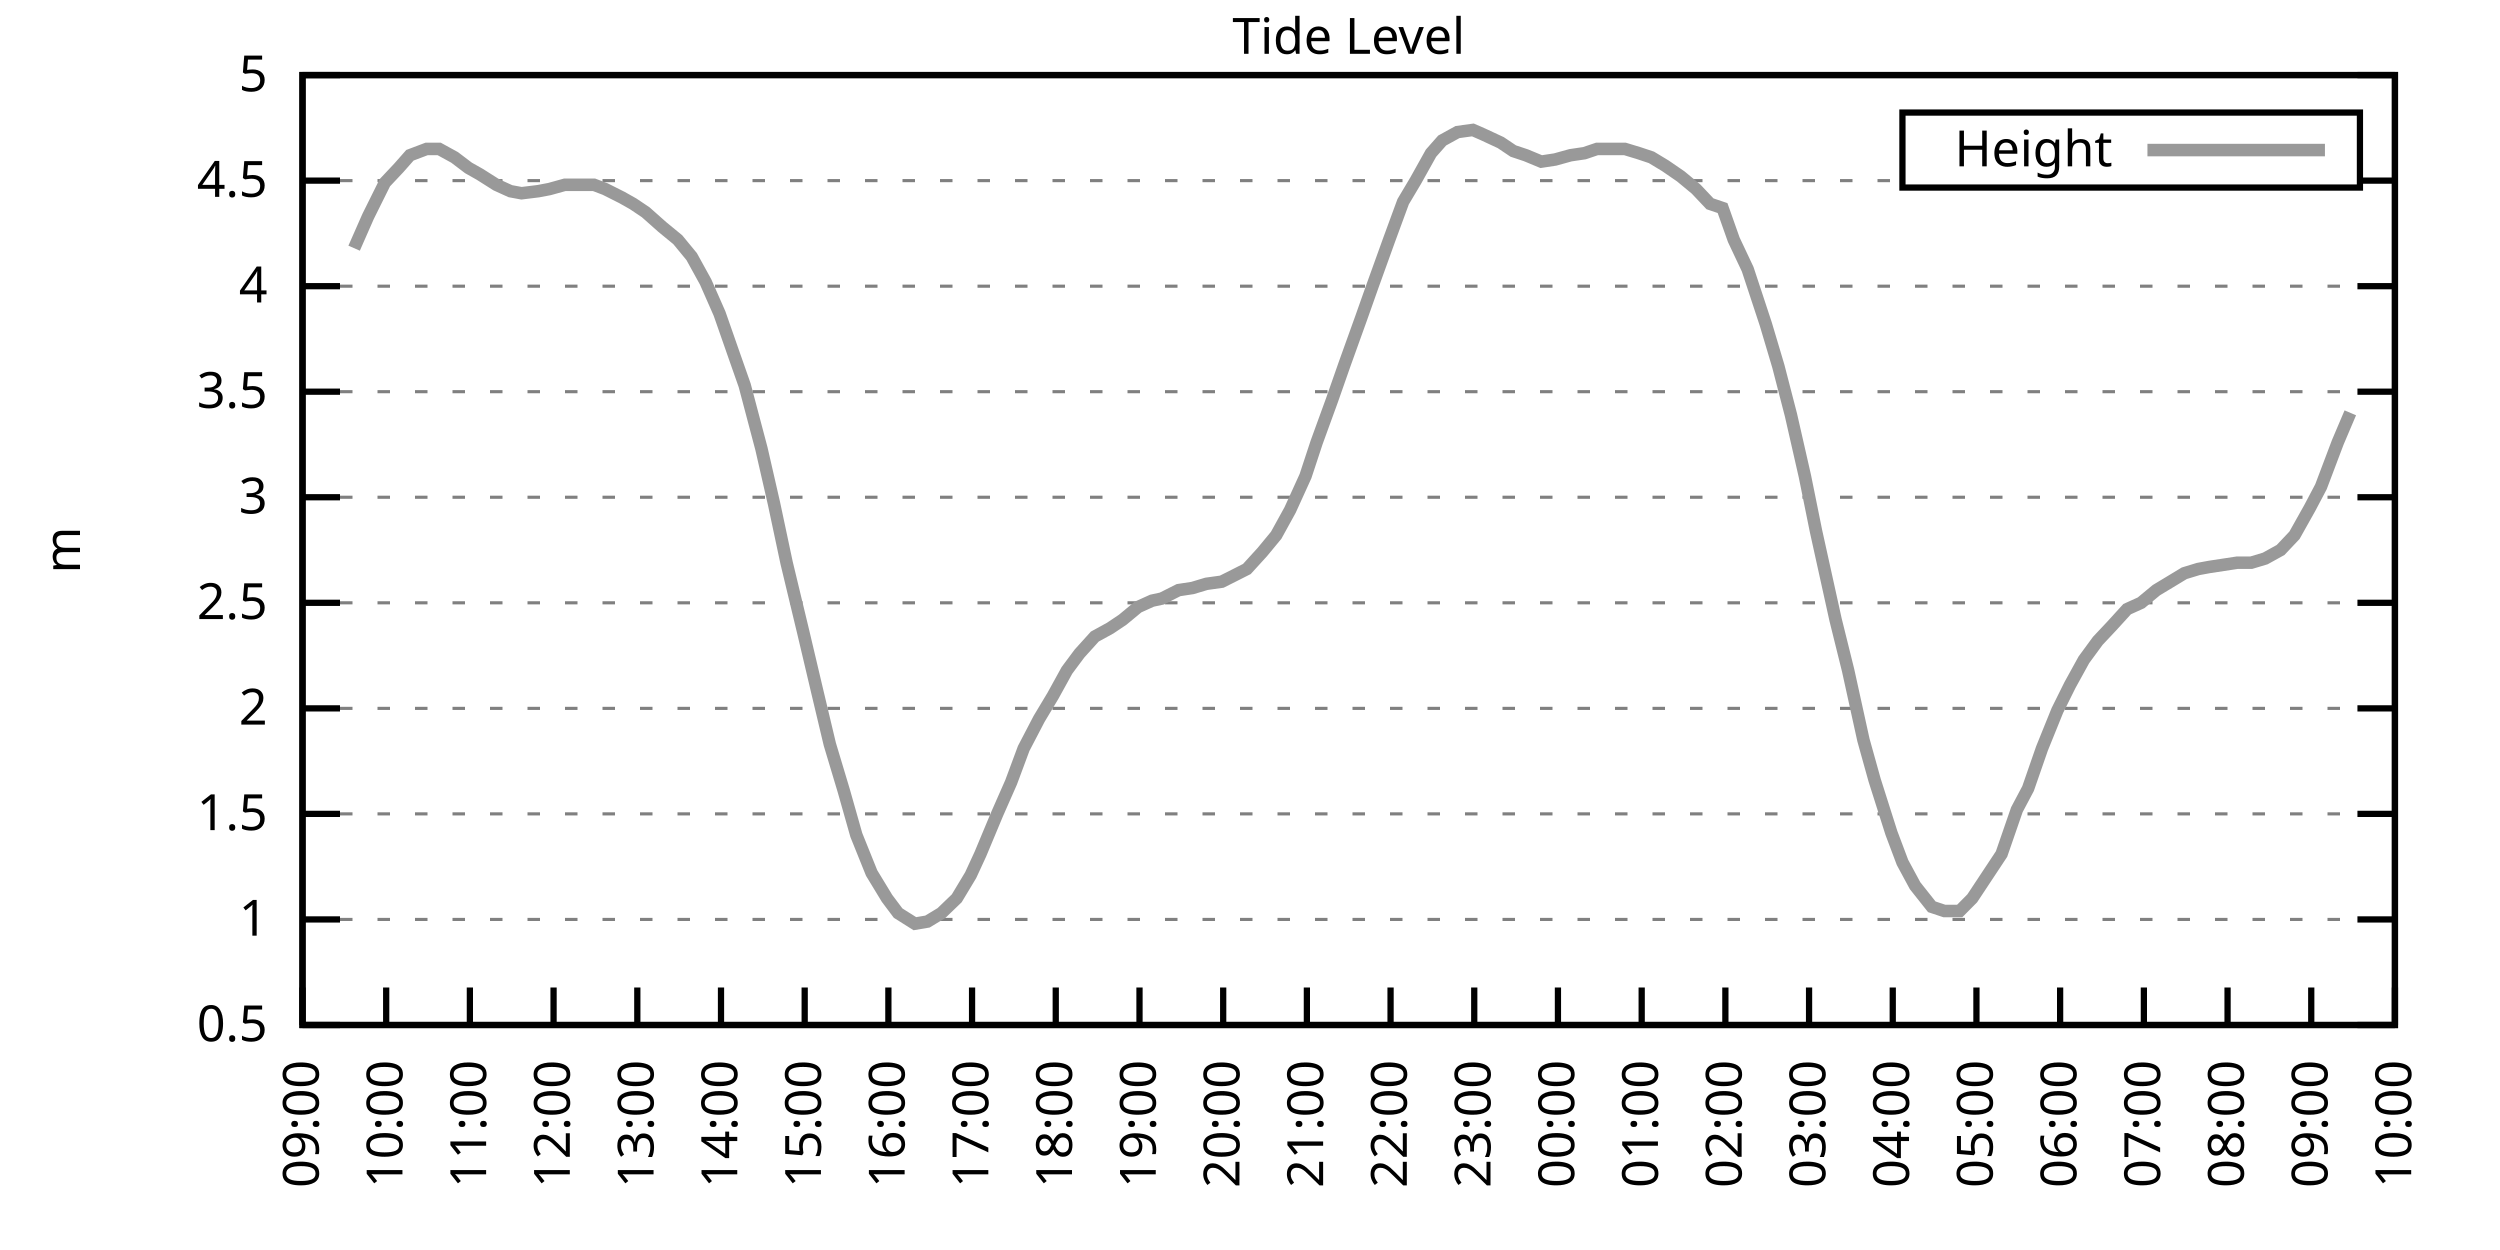
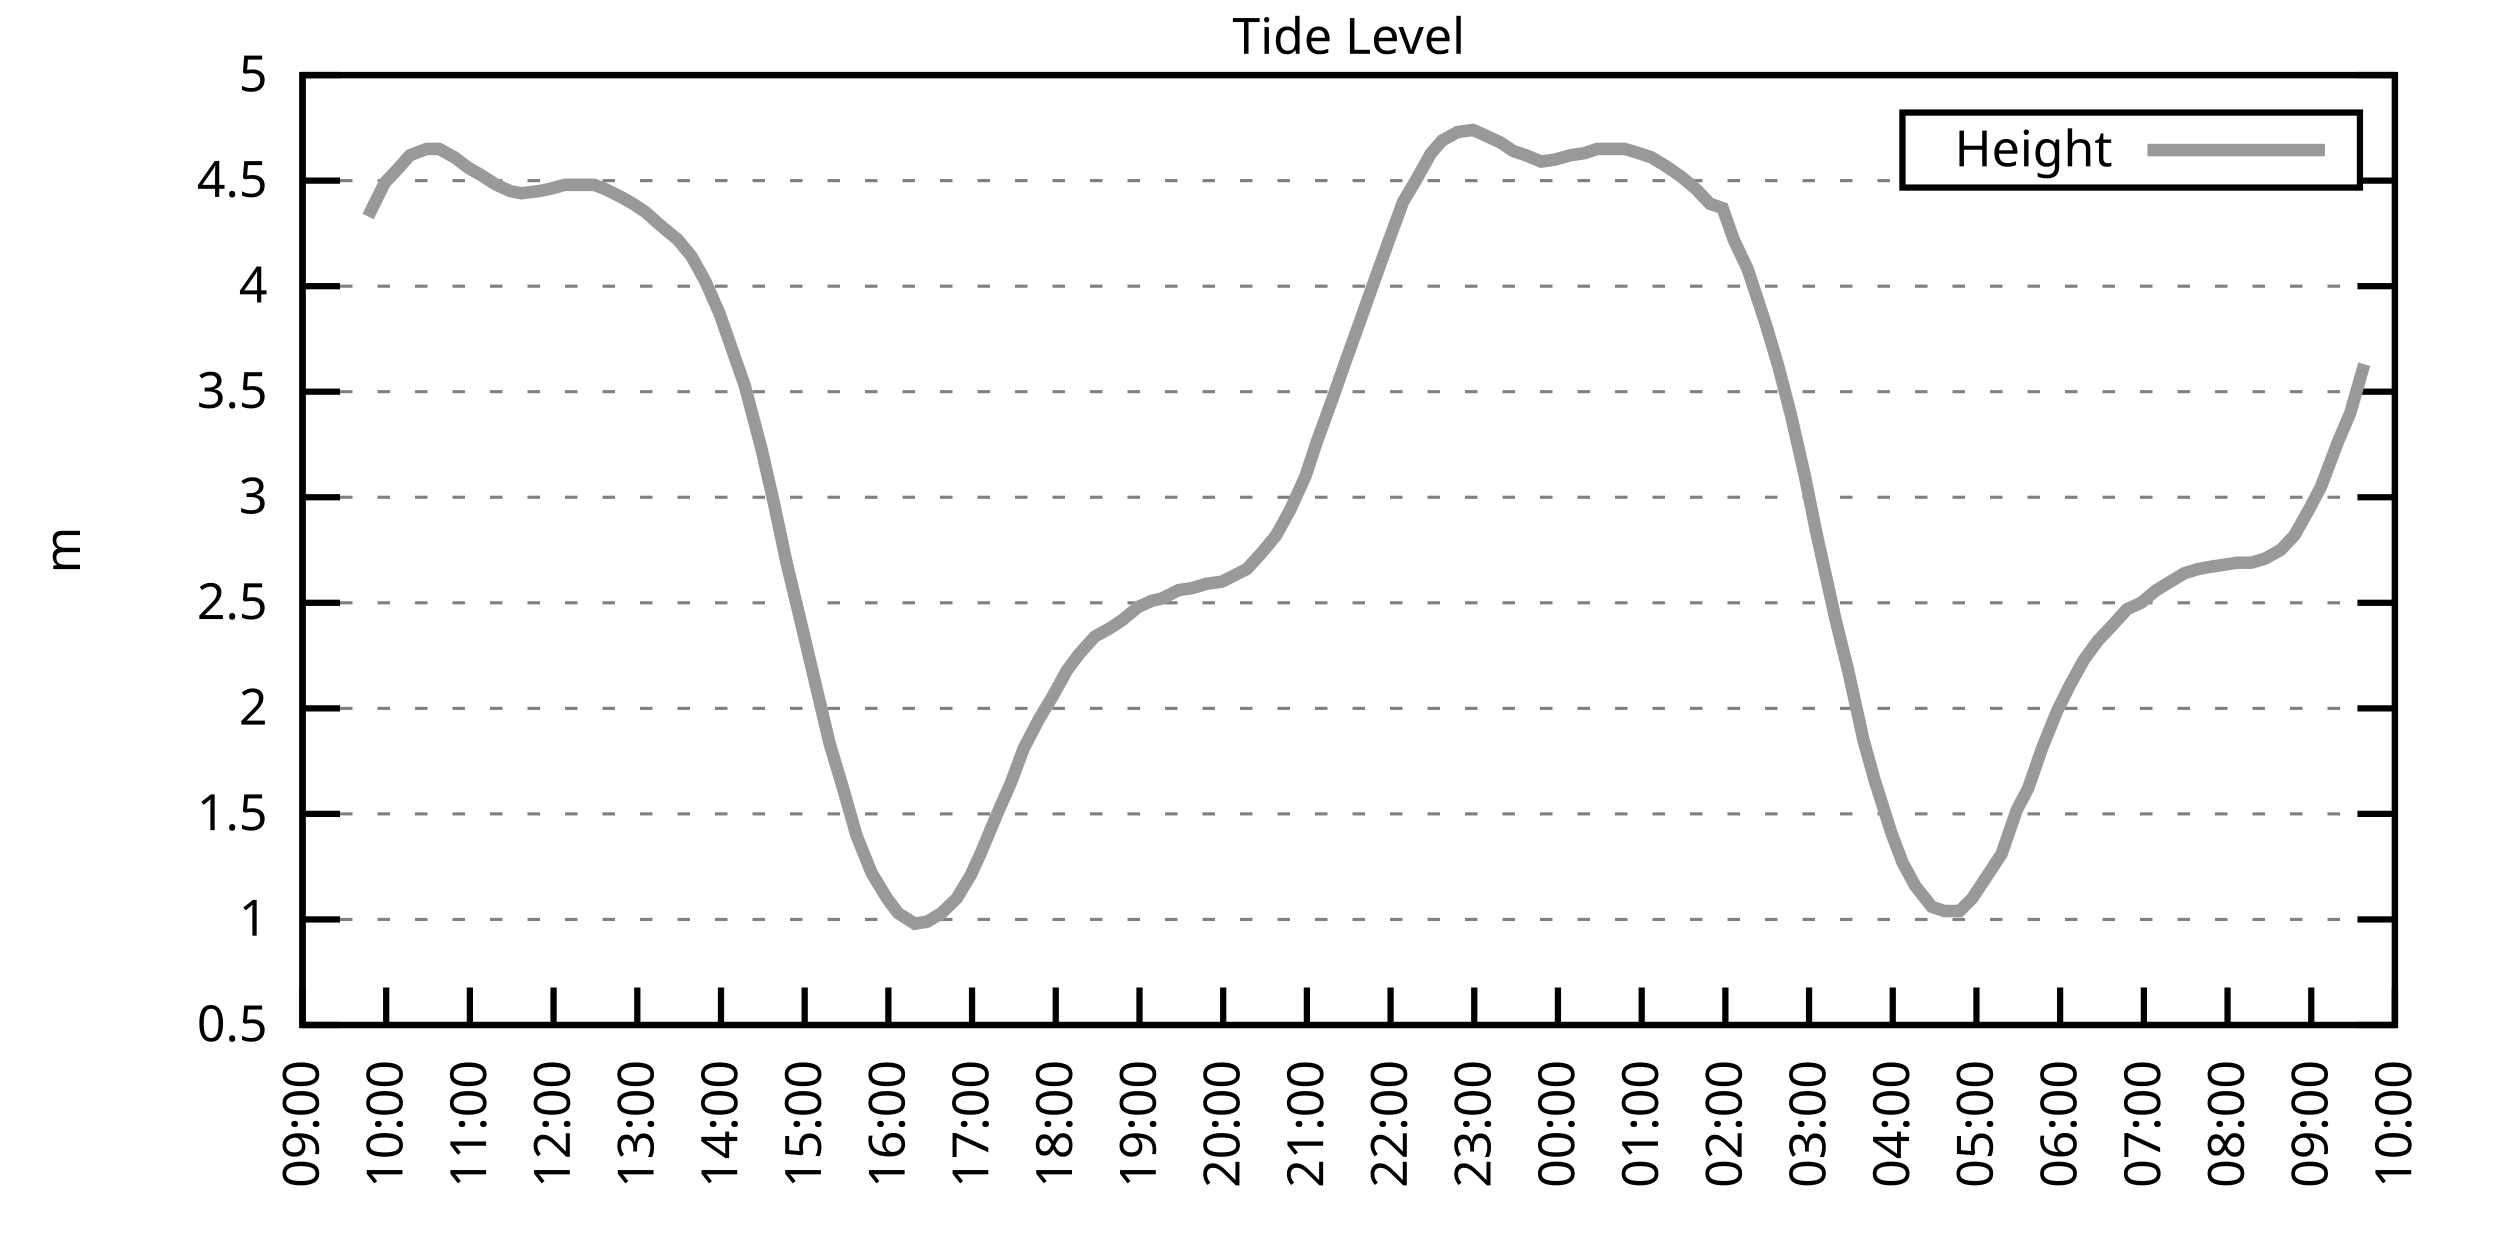
<svg xmlns="http://www.w3.org/2000/svg" xmlns:xlink="http://www.w3.org/1999/xlink" width="400" height="200" viewBox="0 0 400 200">
  <g id="gnuplot_canvas">
    <rect x="0" y="0" width="400" height="200" fill="none" />
    <defs>
      <circle id="gpDot" r="0.5" stroke-width="0.5" stroke="currentColor" />
      <path id="gpPt0" stroke-width="0.333" stroke="currentColor" d="M-1,0 h2 M0,-1 v2" />
      <path id="gpPt1" stroke-width="0.333" stroke="currentColor" d="M-1,-1 L1,1 M1,-1 L-1,1" />
      <path id="gpPt2" stroke-width="0.333" stroke="currentColor" d="M-1,0 L1,0 M0,-1 L0,1 M-1,-1 L1,1 M-1,1 L1,-1" />
      <rect id="gpPt3" stroke-width="0.333" stroke="currentColor" x="-1" y="-1" width="2" height="2" />
      <rect id="gpPt4" stroke-width="0.333" stroke="currentColor" fill="currentColor" x="-1" y="-1" width="2" height="2" />
      <circle id="gpPt5" stroke-width="0.333" stroke="currentColor" cx="0" cy="0" r="1" />
      <use xlink:href="#gpPt5" id="gpPt6" fill="currentColor" stroke="none" />
      <path id="gpPt7" stroke-width="0.333" stroke="currentColor" d="M0,-1.33 L-1.33,0.67 L1.33,0.67 z" />
      <use xlink:href="#gpPt7" id="gpPt8" fill="currentColor" stroke="none" />
      <use xlink:href="#gpPt7" id="gpPt9" stroke="currentColor" transform="rotate(180)" />
      <use xlink:href="#gpPt9" id="gpPt10" fill="currentColor" stroke="none" />
      <use xlink:href="#gpPt3" id="gpPt11" stroke="currentColor" transform="rotate(45)" />
      <use xlink:href="#gpPt11" id="gpPt12" fill="currentColor" stroke="none" />
      <path id="gpPt13" stroke-width="0.333" stroke="currentColor" d="M0,1.330 L1.265,0.411 L0.782,-1.067 L-0.782,-1.076 L-1.265,0.411 z" />
      <use xlink:href="#gpPt13" id="gpPt14" fill="currentColor" stroke="none" />
      <filter id="textbox" filterUnits="objectBoundingBox" x="0" y="0" height="1" width="1">
        <feFlood flood-color="white" flood-opacity="1" result="bgnd" />
        <feComposite in="SourceGraphic" in2="bgnd" operator="atop" />
      </filter>
      <filter id="greybox" filterUnits="objectBoundingBox" x="0" y="0" height="1" width="1">
        <feFlood flood-color="lightgrey" flood-opacity="1" result="grey" />
        <feComposite in="SourceGraphic" in2="grey" operator="atop" />
      </filter>
    </defs>
    <g fill="none" color="white" stroke="currentColor" stroke-width="1.00" stroke-linecap="butt" stroke-linejoin="miter">
</g>
    <g fill="none" color="black" stroke="currentColor" stroke-width="1.00" stroke-linecap="butt" stroke-linejoin="miter">
      <g stroke="none" shape-rendering="crispEdges">
        <polygon fill="rgb(255, 255, 255)" points="48.40,164.00 383.18,164.00 383.18,12.02 48.40,12.02 " />
      </g>
    </g>
    <g fill="none" color="black" stroke="currentColor" stroke-width="1.00" stroke-linecap="butt" stroke-linejoin="miter">
</g>
    <g fill="none" color="black" stroke="black" stroke-width="0.50" stroke-linecap="butt" stroke-linejoin="miter">
</g>
    <g fill="none" color="gray" stroke="currentColor" stroke-width="0.50" stroke-linecap="butt" stroke-linejoin="miter">
      <path stroke="gray" stroke-dasharray="2,4" class="gridline" d="M48.40,164.00 L383.19,164.00  " />
    </g>
    <g fill="none" color="gray" stroke="gray" stroke-width="1.00" stroke-linecap="butt" stroke-linejoin="miter">
</g>
    <g fill="none" color="black" stroke="currentColor" stroke-width="1.00" stroke-linecap="butt" stroke-linejoin="miter">
      <path stroke="black" d="M48.40,164.00 L54.40,164.00 M383.19,164.00 L377.19,164.00  " />
      <g transform="translate(42.80,166.60)" stroke="none" fill="black" font-family="Sans" font-size="8.00" text-anchor="end">
        <text>
          <tspan font-family="Sans"> 0.5</tspan>
        </text>
      </g>
    </g>
    <g fill="none" color="black" stroke="currentColor" stroke-width="1.00" stroke-linecap="butt" stroke-linejoin="miter">
</g>
    <g fill="none" color="black" stroke="black" stroke-width="0.50" stroke-linecap="butt" stroke-linejoin="miter">
</g>
    <g fill="none" color="gray" stroke="currentColor" stroke-width="0.50" stroke-linecap="butt" stroke-linejoin="miter">
      <path stroke="gray" stroke-dasharray="2,4" class="gridline" d="M48.40,147.11 L383.19,147.11  " />
    </g>
    <g fill="none" color="gray" stroke="gray" stroke-width="1.00" stroke-linecap="butt" stroke-linejoin="miter">
</g>
    <g fill="none" color="black" stroke="currentColor" stroke-width="1.00" stroke-linecap="butt" stroke-linejoin="miter">
      <path stroke="black" d="M48.40,147.11 L54.40,147.11 M383.19,147.11 L377.19,147.11  " />
      <g transform="translate(42.80,149.71)" stroke="none" fill="black" font-family="Sans" font-size="8.00" text-anchor="end">
        <text>
          <tspan font-family="Sans"> 1</tspan>
        </text>
      </g>
    </g>
    <g fill="none" color="black" stroke="currentColor" stroke-width="1.00" stroke-linecap="butt" stroke-linejoin="miter">
</g>
    <g fill="none" color="black" stroke="black" stroke-width="0.50" stroke-linecap="butt" stroke-linejoin="miter">
</g>
    <g fill="none" color="gray" stroke="currentColor" stroke-width="0.50" stroke-linecap="butt" stroke-linejoin="miter">
      <path stroke="gray" stroke-dasharray="2,4" class="gridline" d="M48.40,130.22 L383.19,130.22  " />
    </g>
    <g fill="none" color="gray" stroke="gray" stroke-width="1.00" stroke-linecap="butt" stroke-linejoin="miter">
</g>
    <g fill="none" color="black" stroke="currentColor" stroke-width="1.00" stroke-linecap="butt" stroke-linejoin="miter">
      <path stroke="black" d="M48.40,130.22 L54.40,130.22 M383.19,130.22 L377.19,130.22  " />
      <g transform="translate(42.80,132.82)" stroke="none" fill="black" font-family="Sans" font-size="8.00" text-anchor="end">
        <text>
          <tspan font-family="Sans"> 1.5</tspan>
        </text>
      </g>
    </g>
    <g fill="none" color="black" stroke="currentColor" stroke-width="1.00" stroke-linecap="butt" stroke-linejoin="miter">
</g>
    <g fill="none" color="black" stroke="black" stroke-width="0.50" stroke-linecap="butt" stroke-linejoin="miter">
</g>
    <g fill="none" color="gray" stroke="currentColor" stroke-width="0.50" stroke-linecap="butt" stroke-linejoin="miter">
      <path stroke="gray" stroke-dasharray="2,4" class="gridline" d="M48.40,113.34 L383.19,113.34  " />
    </g>
    <g fill="none" color="gray" stroke="gray" stroke-width="1.00" stroke-linecap="butt" stroke-linejoin="miter">
</g>
    <g fill="none" color="black" stroke="currentColor" stroke-width="1.00" stroke-linecap="butt" stroke-linejoin="miter">
      <path stroke="black" d="M48.40,113.34 L54.40,113.34 M383.19,113.34 L377.19,113.34  " />
      <g transform="translate(42.80,115.94)" stroke="none" fill="black" font-family="Sans" font-size="8.00" text-anchor="end">
        <text>
          <tspan font-family="Sans"> 2</tspan>
        </text>
      </g>
    </g>
    <g fill="none" color="black" stroke="currentColor" stroke-width="1.00" stroke-linecap="butt" stroke-linejoin="miter">
</g>
    <g fill="none" color="black" stroke="black" stroke-width="0.50" stroke-linecap="butt" stroke-linejoin="miter">
</g>
    <g fill="none" color="gray" stroke="currentColor" stroke-width="0.50" stroke-linecap="butt" stroke-linejoin="miter">
      <path stroke="gray" stroke-dasharray="2,4" class="gridline" d="M48.40,96.45 L383.19,96.45  " />
    </g>
    <g fill="none" color="gray" stroke="gray" stroke-width="1.00" stroke-linecap="butt" stroke-linejoin="miter">
</g>
    <g fill="none" color="black" stroke="currentColor" stroke-width="1.00" stroke-linecap="butt" stroke-linejoin="miter">
      <path stroke="black" d="M48.40,96.45 L54.40,96.45 M383.19,96.45 L377.19,96.45  " />
      <g transform="translate(42.80,99.05)" stroke="none" fill="black" font-family="Sans" font-size="8.00" text-anchor="end">
        <text>
          <tspan font-family="Sans"> 2.5</tspan>
        </text>
      </g>
    </g>
    <g fill="none" color="black" stroke="currentColor" stroke-width="1.00" stroke-linecap="butt" stroke-linejoin="miter">
</g>
    <g fill="none" color="black" stroke="black" stroke-width="0.50" stroke-linecap="butt" stroke-linejoin="miter">
</g>
    <g fill="none" color="gray" stroke="currentColor" stroke-width="0.50" stroke-linecap="butt" stroke-linejoin="miter">
      <path stroke="gray" stroke-dasharray="2,4" class="gridline" d="M48.40,79.56 L383.19,79.56  " />
    </g>
    <g fill="none" color="gray" stroke="gray" stroke-width="1.00" stroke-linecap="butt" stroke-linejoin="miter">
</g>
    <g fill="none" color="black" stroke="currentColor" stroke-width="1.00" stroke-linecap="butt" stroke-linejoin="miter">
      <path stroke="black" d="M48.40,79.56 L54.40,79.56 M383.19,79.56 L377.19,79.56  " />
      <g transform="translate(42.80,82.16)" stroke="none" fill="black" font-family="Sans" font-size="8.00" text-anchor="end">
        <text>
          <tspan font-family="Sans"> 3</tspan>
        </text>
      </g>
    </g>
    <g fill="none" color="black" stroke="currentColor" stroke-width="1.00" stroke-linecap="butt" stroke-linejoin="miter">
</g>
    <g fill="none" color="black" stroke="black" stroke-width="0.50" stroke-linecap="butt" stroke-linejoin="miter">
</g>
    <g fill="none" color="gray" stroke="currentColor" stroke-width="0.50" stroke-linecap="butt" stroke-linejoin="miter">
      <path stroke="gray" stroke-dasharray="2,4" class="gridline" d="M48.40,62.67 L383.19,62.67  " />
    </g>
    <g fill="none" color="gray" stroke="gray" stroke-width="1.00" stroke-linecap="butt" stroke-linejoin="miter">
</g>
    <g fill="none" color="black" stroke="currentColor" stroke-width="1.00" stroke-linecap="butt" stroke-linejoin="miter">
      <path stroke="black" d="M48.40,62.67 L54.40,62.67 M383.19,62.67 L377.19,62.67  " />
      <g transform="translate(42.80,65.27)" stroke="none" fill="black" font-family="Sans" font-size="8.00" text-anchor="end">
        <text>
          <tspan font-family="Sans"> 3.5</tspan>
        </text>
      </g>
    </g>
    <g fill="none" color="black" stroke="currentColor" stroke-width="1.00" stroke-linecap="butt" stroke-linejoin="miter">
</g>
    <g fill="none" color="black" stroke="black" stroke-width="0.50" stroke-linecap="butt" stroke-linejoin="miter">
</g>
    <g fill="none" color="gray" stroke="currentColor" stroke-width="0.50" stroke-linecap="butt" stroke-linejoin="miter">
      <path stroke="gray" stroke-dasharray="2,4" class="gridline" d="M48.40,45.79 L383.19,45.79  " />
    </g>
    <g fill="none" color="gray" stroke="gray" stroke-width="1.00" stroke-linecap="butt" stroke-linejoin="miter">
</g>
    <g fill="none" color="black" stroke="currentColor" stroke-width="1.00" stroke-linecap="butt" stroke-linejoin="miter">
      <path stroke="black" d="M48.40,45.79 L54.40,45.79 M383.19,45.79 L377.19,45.79  " />
      <g transform="translate(42.80,48.39)" stroke="none" fill="black" font-family="Sans" font-size="8.00" text-anchor="end">
        <text>
          <tspan font-family="Sans"> 4</tspan>
        </text>
      </g>
    </g>
    <g fill="none" color="black" stroke="currentColor" stroke-width="1.00" stroke-linecap="butt" stroke-linejoin="miter">
</g>
    <g fill="none" color="black" stroke="black" stroke-width="0.50" stroke-linecap="butt" stroke-linejoin="miter">
</g>
    <g fill="none" color="gray" stroke="currentColor" stroke-width="0.50" stroke-linecap="butt" stroke-linejoin="miter">
      <path stroke="gray" stroke-dasharray="2,4" class="gridline" d="M48.40,28.90 L304.39,28.90 M377.59,28.90 L383.19,28.90  " />
    </g>
    <g fill="none" color="gray" stroke="gray" stroke-width="1.00" stroke-linecap="butt" stroke-linejoin="miter">
</g>
    <g fill="none" color="black" stroke="currentColor" stroke-width="1.00" stroke-linecap="butt" stroke-linejoin="miter">
      <path stroke="black" d="M48.40,28.90 L54.40,28.90 M383.19,28.90 L377.19,28.90  " />
      <g transform="translate(42.80,31.50)" stroke="none" fill="black" font-family="Sans" font-size="8.00" text-anchor="end">
        <text>
          <tspan font-family="Sans"> 4.5</tspan>
        </text>
      </g>
    </g>
    <g fill="none" color="black" stroke="currentColor" stroke-width="1.00" stroke-linecap="butt" stroke-linejoin="miter">
</g>
    <g fill="none" color="black" stroke="black" stroke-width="0.50" stroke-linecap="butt" stroke-linejoin="miter">
</g>
    <g fill="none" color="gray" stroke="currentColor" stroke-width="0.50" stroke-linecap="butt" stroke-linejoin="miter">
      <path stroke="gray" stroke-dasharray="2,4" class="gridline" d="M48.40,12.01 L383.19,12.01  " />
    </g>
    <g fill="none" color="gray" stroke="gray" stroke-width="1.00" stroke-linecap="butt" stroke-linejoin="miter">
</g>
    <g fill="none" color="black" stroke="currentColor" stroke-width="1.00" stroke-linecap="butt" stroke-linejoin="miter">
      <path stroke="black" d="M48.40,12.01 L54.40,12.01 M383.19,12.01 L377.19,12.01  " />
      <g transform="translate(42.80,14.61)" stroke="none" fill="black" font-family="Sans" font-size="8.00" text-anchor="end">
        <text>
          <tspan font-family="Sans"> 5</tspan>
        </text>
      </g>
    </g>
    <g fill="none" color="black" stroke="currentColor" stroke-width="1.00" stroke-linecap="butt" stroke-linejoin="miter">
      <path stroke="black" d="M48.40,164.00 L48.40,158.00  " />
      <g transform="translate(51.00,169.60) rotate(270.00)" stroke="none" fill="black" font-family="Sans" font-size="8.00" text-anchor="end">
        <text>
          <tspan font-family="Sans">09:00</tspan>
        </text>
      </g>
    </g>
    <g fill="none" color="black" stroke="currentColor" stroke-width="1.00" stroke-linecap="butt" stroke-linejoin="miter">
      <path stroke="black" d="M61.79,164.00 L61.79,158.00  " />
      <g transform="translate(64.39,169.60) rotate(270.00)" stroke="none" fill="black" font-family="Sans" font-size="8.00" text-anchor="end">
        <text>
          <tspan font-family="Sans">10:00</tspan>
        </text>
      </g>
    </g>
    <g fill="none" color="black" stroke="currentColor" stroke-width="1.00" stroke-linecap="butt" stroke-linejoin="miter">
      <path stroke="black" d="M75.18,164.00 L75.18,158.00  " />
      <g transform="translate(77.78,169.60) rotate(270.00)" stroke="none" fill="black" font-family="Sans" font-size="8.00" text-anchor="end">
        <text>
          <tspan font-family="Sans">11:00</tspan>
        </text>
      </g>
    </g>
    <g fill="none" color="black" stroke="currentColor" stroke-width="1.00" stroke-linecap="butt" stroke-linejoin="miter">
      <path stroke="black" d="M88.57,164.00 L88.57,158.00  " />
      <g transform="translate(91.17,169.60) rotate(270.00)" stroke="none" fill="black" font-family="Sans" font-size="8.00" text-anchor="end">
        <text>
          <tspan font-family="Sans">12:00</tspan>
        </text>
      </g>
    </g>
    <g fill="none" color="black" stroke="currentColor" stroke-width="1.00" stroke-linecap="butt" stroke-linejoin="miter">
      <path stroke="black" d="M101.97,164.00 L101.97,158.00  " />
      <g transform="translate(104.57,169.60) rotate(270.00)" stroke="none" fill="black" font-family="Sans" font-size="8.00" text-anchor="end">
        <text>
          <tspan font-family="Sans">13:00</tspan>
        </text>
      </g>
    </g>
    <g fill="none" color="black" stroke="currentColor" stroke-width="1.00" stroke-linecap="butt" stroke-linejoin="miter">
      <path stroke="black" d="M115.36,164.00 L115.36,158.00  " />
      <g transform="translate(117.96,169.60) rotate(270.00)" stroke="none" fill="black" font-family="Sans" font-size="8.00" text-anchor="end">
        <text>
          <tspan font-family="Sans">14:00</tspan>
        </text>
      </g>
    </g>
    <g fill="none" color="black" stroke="currentColor" stroke-width="1.00" stroke-linecap="butt" stroke-linejoin="miter">
      <path stroke="black" d="M128.75,164.00 L128.75,158.00  " />
      <g transform="translate(131.35,169.60) rotate(270.00)" stroke="none" fill="black" font-family="Sans" font-size="8.00" text-anchor="end">
        <text>
          <tspan font-family="Sans">15:00</tspan>
        </text>
      </g>
    </g>
    <g fill="none" color="black" stroke="currentColor" stroke-width="1.00" stroke-linecap="butt" stroke-linejoin="miter">
      <path stroke="black" d="M142.14,164.00 L142.14,158.00  " />
      <g transform="translate(144.74,169.60) rotate(270.00)" stroke="none" fill="black" font-family="Sans" font-size="8.00" text-anchor="end">
        <text>
          <tspan font-family="Sans">16:00</tspan>
        </text>
      </g>
    </g>
    <g fill="none" color="black" stroke="currentColor" stroke-width="1.00" stroke-linecap="butt" stroke-linejoin="miter">
      <path stroke="black" d="M155.53,164.00 L155.53,158.00  " />
      <g transform="translate(158.13,169.60) rotate(270.00)" stroke="none" fill="black" font-family="Sans" font-size="8.00" text-anchor="end">
        <text>
          <tspan font-family="Sans">17:00</tspan>
        </text>
      </g>
    </g>
    <g fill="none" color="black" stroke="currentColor" stroke-width="1.00" stroke-linecap="butt" stroke-linejoin="miter">
      <path stroke="black" d="M168.92,164.00 L168.92,158.00  " />
      <g transform="translate(171.52,169.60) rotate(270.00)" stroke="none" fill="black" font-family="Sans" font-size="8.00" text-anchor="end">
        <text>
          <tspan font-family="Sans">18:00</tspan>
        </text>
      </g>
    </g>
    <g fill="none" color="black" stroke="currentColor" stroke-width="1.00" stroke-linecap="butt" stroke-linejoin="miter">
      <path stroke="black" d="M182.32,164.00 L182.32,158.00  " />
      <g transform="translate(184.92,169.60) rotate(270.00)" stroke="none" fill="black" font-family="Sans" font-size="8.00" text-anchor="end">
        <text>
          <tspan font-family="Sans">19:00</tspan>
        </text>
      </g>
    </g>
    <g fill="none" color="black" stroke="currentColor" stroke-width="1.00" stroke-linecap="butt" stroke-linejoin="miter">
      <path stroke="black" d="M195.71,164.00 L195.71,158.00  " />
      <g transform="translate(198.31,169.60) rotate(270.00)" stroke="none" fill="black" font-family="Sans" font-size="8.00" text-anchor="end">
        <text>
          <tspan font-family="Sans">20:00</tspan>
        </text>
      </g>
    </g>
    <g fill="none" color="black" stroke="currentColor" stroke-width="1.00" stroke-linecap="butt" stroke-linejoin="miter">
      <path stroke="black" d="M209.10,164.00 L209.10,158.00  " />
      <g transform="translate(211.70,169.60) rotate(270.00)" stroke="none" fill="black" font-family="Sans" font-size="8.00" text-anchor="end">
        <text>
          <tspan font-family="Sans">21:00</tspan>
        </text>
      </g>
    </g>
    <g fill="none" color="black" stroke="currentColor" stroke-width="1.00" stroke-linecap="butt" stroke-linejoin="miter">
      <path stroke="black" d="M222.49,164.00 L222.49,158.00  " />
      <g transform="translate(225.09,169.60) rotate(270.00)" stroke="none" fill="black" font-family="Sans" font-size="8.00" text-anchor="end">
        <text>
          <tspan font-family="Sans">22:00</tspan>
        </text>
      </g>
    </g>
    <g fill="none" color="black" stroke="currentColor" stroke-width="1.00" stroke-linecap="butt" stroke-linejoin="miter">
      <path stroke="black" d="M235.88,164.00 L235.88,158.00  " />
      <g transform="translate(238.48,169.60) rotate(270.00)" stroke="none" fill="black" font-family="Sans" font-size="8.00" text-anchor="end">
        <text>
          <tspan font-family="Sans">23:00</tspan>
        </text>
      </g>
    </g>
    <g fill="none" color="black" stroke="currentColor" stroke-width="1.00" stroke-linecap="butt" stroke-linejoin="miter">
      <path stroke="black" d="M249.27,164.00 L249.27,158.00  " />
      <g transform="translate(251.87,169.60) rotate(270.00)" stroke="none" fill="black" font-family="Sans" font-size="8.00" text-anchor="end">
        <text>
          <tspan font-family="Sans">00:00</tspan>
        </text>
      </g>
    </g>
    <g fill="none" color="black" stroke="currentColor" stroke-width="1.00" stroke-linecap="butt" stroke-linejoin="miter">
      <path stroke="black" d="M262.67,164.00 L262.67,158.00  " />
      <g transform="translate(265.27,169.60) rotate(270.00)" stroke="none" fill="black" font-family="Sans" font-size="8.00" text-anchor="end">
        <text>
          <tspan font-family="Sans">01:00</tspan>
        </text>
      </g>
    </g>
    <g fill="none" color="black" stroke="currentColor" stroke-width="1.00" stroke-linecap="butt" stroke-linejoin="miter">
      <path stroke="black" d="M276.06,164.00 L276.06,158.00  " />
      <g transform="translate(278.66,169.60) rotate(270.00)" stroke="none" fill="black" font-family="Sans" font-size="8.00" text-anchor="end">
        <text>
          <tspan font-family="Sans">02:00</tspan>
        </text>
      </g>
    </g>
    <g fill="none" color="black" stroke="currentColor" stroke-width="1.00" stroke-linecap="butt" stroke-linejoin="miter">
      <path stroke="black" d="M289.45,164.00 L289.45,158.00  " />
      <g transform="translate(292.05,169.60) rotate(270.00)" stroke="none" fill="black" font-family="Sans" font-size="8.00" text-anchor="end">
        <text>
          <tspan font-family="Sans">03:00</tspan>
        </text>
      </g>
    </g>
    <g fill="none" color="black" stroke="currentColor" stroke-width="1.00" stroke-linecap="butt" stroke-linejoin="miter">
      <path stroke="black" d="M302.84,164.00 L302.84,158.00  " />
      <g transform="translate(305.44,169.60) rotate(270.00)" stroke="none" fill="black" font-family="Sans" font-size="8.00" text-anchor="end">
        <text>
          <tspan font-family="Sans">04:00</tspan>
        </text>
      </g>
    </g>
    <g fill="none" color="black" stroke="currentColor" stroke-width="1.00" stroke-linecap="butt" stroke-linejoin="miter">
      <path stroke="black" d="M316.23,164.00 L316.23,158.00  " />
      <g transform="translate(318.83,169.60) rotate(270.00)" stroke="none" fill="black" font-family="Sans" font-size="8.00" text-anchor="end">
        <text>
          <tspan font-family="Sans">05:00</tspan>
        </text>
      </g>
    </g>
    <g fill="none" color="black" stroke="currentColor" stroke-width="1.00" stroke-linecap="butt" stroke-linejoin="miter">
      <path stroke="black" d="M329.62,164.00 L329.62,158.00  " />
      <g transform="translate(332.22,169.60) rotate(270.00)" stroke="none" fill="black" font-family="Sans" font-size="8.00" text-anchor="end">
        <text>
          <tspan font-family="Sans">06:00</tspan>
        </text>
      </g>
    </g>
    <g fill="none" color="black" stroke="currentColor" stroke-width="1.00" stroke-linecap="butt" stroke-linejoin="miter">
      <path stroke="black" d="M343.02,164.00 L343.02,158.00  " />
      <g transform="translate(345.62,169.60) rotate(270.00)" stroke="none" fill="black" font-family="Sans" font-size="8.00" text-anchor="end">
        <text>
          <tspan font-family="Sans">07:00</tspan>
        </text>
      </g>
    </g>
    <g fill="none" color="black" stroke="currentColor" stroke-width="1.00" stroke-linecap="butt" stroke-linejoin="miter">
      <path stroke="black" d="M356.41,164.00 L356.41,158.00  " />
      <g transform="translate(359.01,169.60) rotate(270.00)" stroke="none" fill="black" font-family="Sans" font-size="8.00" text-anchor="end">
        <text>
          <tspan font-family="Sans">08:00</tspan>
        </text>
      </g>
    </g>
    <g fill="none" color="black" stroke="currentColor" stroke-width="1.00" stroke-linecap="butt" stroke-linejoin="miter">
      <path stroke="black" d="M369.80,164.00 L369.80,158.00  " />
      <g transform="translate(372.40,169.60) rotate(270.00)" stroke="none" fill="black" font-family="Sans" font-size="8.00" text-anchor="end">
        <text>
          <tspan font-family="Sans">09:00</tspan>
        </text>
      </g>
    </g>
    <g fill="none" color="black" stroke="currentColor" stroke-width="1.00" stroke-linecap="butt" stroke-linejoin="miter">
      <path stroke="black" d="M383.19,164.00 L383.19,158.00  " />
      <g transform="translate(385.79,169.60) rotate(270.00)" stroke="none" fill="black" font-family="Sans" font-size="8.00" text-anchor="end">
        <text>
          <tspan font-family="Sans">10:00</tspan>
        </text>
      </g>
    </g>
    <g fill="none" color="black" stroke="currentColor" stroke-width="1.00" stroke-linecap="butt" stroke-linejoin="miter">
</g>
    <g fill="none" color="black" stroke="currentColor" stroke-width="1.00" stroke-linecap="butt" stroke-linejoin="miter">
      <path stroke="black" d="M48.40,12.01 L48.40,164.00 L383.19,164.00 L383.19,12.01 L48.40,12.01 Z  " />
    </g>
    <g fill="none" color="black" stroke="currentColor" stroke-width="1.00" stroke-linecap="butt" stroke-linejoin="miter">
</g>
    <g fill="none" color="black" stroke="currentColor" stroke-width="1.00" stroke-linecap="butt" stroke-linejoin="miter">
      <path stroke="black" d="M304.39,30.01 L304.39,18.01 L377.59,18.01 L377.59,30.01 L304.39,30.01 Z  " />
    </g>
    <g id="Tide_level_plot_1">
      <g fill="none" color="white" stroke="black" stroke-width="2.00" stroke-linecap="butt" stroke-linejoin="miter">
</g>
      <g fill="none" color="black" stroke="currentColor" stroke-width="2.00" stroke-linecap="butt" stroke-linejoin="miter">
        <g transform="translate(337.99,26.61)" stroke="none" fill="black" font-family="Sans" font-size="8.00" text-anchor="end">
          <text>
            <tspan font-family="Sans">Height</tspan>
          </text>
        </g>
      </g>
      <g fill="none" color="black" stroke="currentColor" stroke-width="2.00" stroke-linecap="butt" stroke-linejoin="miter">
-         <path stroke="rgb(153, 153, 153)" d="M343.59,24.01 L371.99,24.01 M56.66,39.71 L58.89,34.64 L61.57,29.24 L63.80,26.87 L65.59,24.84 L68.26,23.83   L70.27,23.83 L72.73,25.18 L74.96,26.87 L76.75,27.88 L79.42,29.57 L81.66,30.59 L83.44,30.92 L86.12,30.59   L87.91,30.25 L90.36,29.57 L92.59,29.57 L95.05,29.57 L96.83,30.25 L99.51,31.60 L101.30,32.61 L103.31,33.96   L105.98,36.33 L108.44,38.35 L110.67,41.06 L112.90,45.11 L115.13,50.18 L117.37,56.59 L119.15,61.66 L121.83,71.79   L123.84,80.57 L125.85,90.03 L128.53,101.18 L130.76,110.63 L132.77,119.08 L135.00,126.51 L137.01,133.60 L139.46,139.68   L141.92,143.73 L143.70,146.10 L146.38,147.79 L148.39,147.45 L150.62,146.10 L153.08,143.73 L155.31,140.02 L156.87,136.64   L159.55,130.22 L161.78,125.16 L163.79,119.75 L166.25,115.03 L168.48,111.31 L170.71,107.26 L172.72,104.56 L175.17,101.85   L177.63,100.50 L179.64,99.15 L182.09,97.12 L184.32,96.11 L185.89,95.77 L188.57,94.42 L190.80,94.08 L193.03,93.41   L195.48,93.07 L197.49,92.06 L199.50,91.04 L201.96,88.34 L204.19,85.64 L206.42,81.59 L208.88,76.18 L210.66,70.78   L213.12,64.02 L215.13,58.28 L217.80,50.85 L219.59,45.79 L222.27,38.35 L224.50,32.28 L226.51,28.90 L228.96,24.51   L230.75,22.48 L233.20,21.13 L235.66,20.79 L237.22,21.47 L240.12,22.82 L242.13,24.17 L244.14,24.84 L246.60,25.86   L248.83,25.52 L251.28,24.84 L253.51,24.51 L255.52,23.83 L257.76,23.83 L259.99,23.83 L262.22,24.51 L264.23,25.18   L266.46,26.53 L268.92,28.22 L271.37,30.25 L273.60,32.61 L275.61,33.29 L277.40,38.35 L279.63,43.08 L282.53,51.87   L284.54,58.62 L286.55,66.39 L288.78,76.18 L290.56,84.97 L293.69,99.15 L295.70,107.26 L298.15,118.40 L299.94,124.82   L302.62,133.26 L304.40,137.99 L306.41,141.71 L309.09,145.09 L311.10,145.76 L313.55,145.76 L315.56,143.73 L317.79,140.36   L320.25,136.64 L322.70,129.55 L324.49,126.17 L326.72,119.75 L329.18,113.67 L331.19,109.62 L333.42,105.57 L335.65,102.53   L337.88,100.16 L340.34,97.46 L342.57,96.45 L345.02,94.42 L347.26,93.07 L349.49,91.72 L351.72,91.04 L353.51,90.71   L355.74,90.37 L357.97,90.03 L360.20,90.03 L362.43,89.36 L364.89,88.00 L367.12,85.64 L369.58,81.25 L371.36,77.87   L374.04,70.78 L376.05,66.05  " />
+         <path stroke="rgb(153, 153, 153)" d="M343.59,24.01 L371.99,24.01 M58.89,34.64 L61.57,29.24 L63.80,26.87 L65.59,24.84 L68.26,23.83 L70.27,23.83   L72.73,25.18 L74.96,26.87 L76.75,27.88 L79.42,29.57 L81.66,30.59 L83.44,30.92 L86.12,30.59 L87.91,30.25   L90.36,29.57 L92.59,29.57 L95.05,29.57 L96.83,30.25 L99.51,31.60 L101.30,32.61 L103.31,33.96 L105.98,36.33   L108.44,38.35 L110.67,41.06 L112.90,45.11 L115.13,50.18 L117.37,56.59 L119.15,61.66 L121.83,71.79 L123.84,80.57   L125.85,90.03 L128.53,101.18 L130.76,110.63 L132.77,119.08 L135.00,126.51 L137.01,133.60 L139.46,139.68 L141.92,143.73   L143.70,146.10 L146.38,147.79 L148.39,147.45 L150.62,146.10 L153.08,143.73 L155.31,140.02 L156.87,136.64 L159.55,130.22   L161.78,125.16 L163.79,119.75 L166.25,115.03 L168.48,111.31 L170.71,107.26 L172.72,104.56 L175.17,101.85 L177.63,100.50   L179.64,99.15 L182.09,97.12 L184.32,96.11 L185.89,95.77 L188.57,94.42 L190.80,94.08 L193.03,93.41 L195.48,93.07   L197.49,92.06 L199.50,91.04 L201.96,88.34 L204.19,85.64 L206.42,81.59 L208.88,76.18 L210.66,70.78 L213.12,64.02   L215.13,58.28 L217.80,50.85 L219.59,45.79 L222.27,38.35 L224.50,32.28 L226.51,28.90 L228.96,24.51 L230.75,22.48   L233.20,21.13 L235.66,20.79 L237.22,21.47 L240.12,22.82 L242.13,24.17 L244.14,24.84 L246.60,25.86 L248.83,25.52   L251.28,24.84 L253.51,24.51 L255.52,23.83 L257.76,23.83 L259.99,23.83 L262.22,24.51 L264.23,25.18 L266.46,26.53   L268.92,28.22 L271.37,30.25 L273.60,32.61 L275.61,33.29 L277.40,38.35 L279.63,43.08 L282.53,51.87 L284.54,58.62   L286.55,66.39 L288.78,76.18 L290.56,84.97 L293.69,99.15 L295.70,107.26 L298.15,118.40 L299.94,124.82 L302.62,133.26   L304.40,137.99 L306.41,141.71 L309.09,145.09 L311.10,145.76 L313.55,145.76 L315.56,143.73 L317.79,140.36 L320.25,136.64   L322.70,129.55 L324.49,126.17 L326.72,119.75 L329.18,113.67 L331.19,109.62 L333.42,105.57 L335.65,102.53 L337.88,100.16   L340.34,97.46 L342.57,96.45 L345.02,94.42 L347.26,93.07 L349.49,91.72 L351.72,91.04 L353.51,90.71 L355.74,90.37   L357.97,90.03 L360.20,90.03 L362.43,89.36 L364.89,88.00 L367.12,85.64 L369.58,81.25 L371.36,77.87 L374.04,70.78   L376.05,66.05 L378.28,58.28  " />
      </g>
    </g>
    <g fill="none" color="black" stroke="currentColor" stroke-width="2.00" stroke-linecap="butt" stroke-linejoin="miter">
</g>
    <g fill="none" color="black" stroke="black" stroke-width="1.00" stroke-linecap="butt" stroke-linejoin="miter">
</g>
    <g fill="none" color="black" stroke="currentColor" stroke-width="1.00" stroke-linecap="butt" stroke-linejoin="miter">
      <path stroke="black" d="M48.40,12.01 L48.40,164.00 L383.19,164.00 L383.19,12.01 L48.40,12.01 Z  " />
      <g transform="translate(12.80,88.01) rotate(270.00)" stroke="none" fill="black" font-family="Sans" font-size="8.00" text-anchor="middle">
        <text>
          <tspan font-family="Sans">m</tspan>
        </text>
      </g>
    </g>
    <g fill="none" color="black" stroke="currentColor" stroke-width="1.00" stroke-linecap="butt" stroke-linejoin="miter">
</g>
    <g fill="none" color="black" stroke="currentColor" stroke-width="1.00" stroke-linecap="butt" stroke-linejoin="miter">
      <g transform="translate(215.79,8.61)" stroke="none" fill="black" font-family="Sans" font-size="8.00" text-anchor="middle">
        <text>
          <tspan font-family="Sans">Tide Level</tspan>
        </text>
      </g>
    </g>
    <g fill="none" color="black" stroke="currentColor" stroke-width="1.00" stroke-linecap="butt" stroke-linejoin="miter">
</g>
  </g>
</svg>
